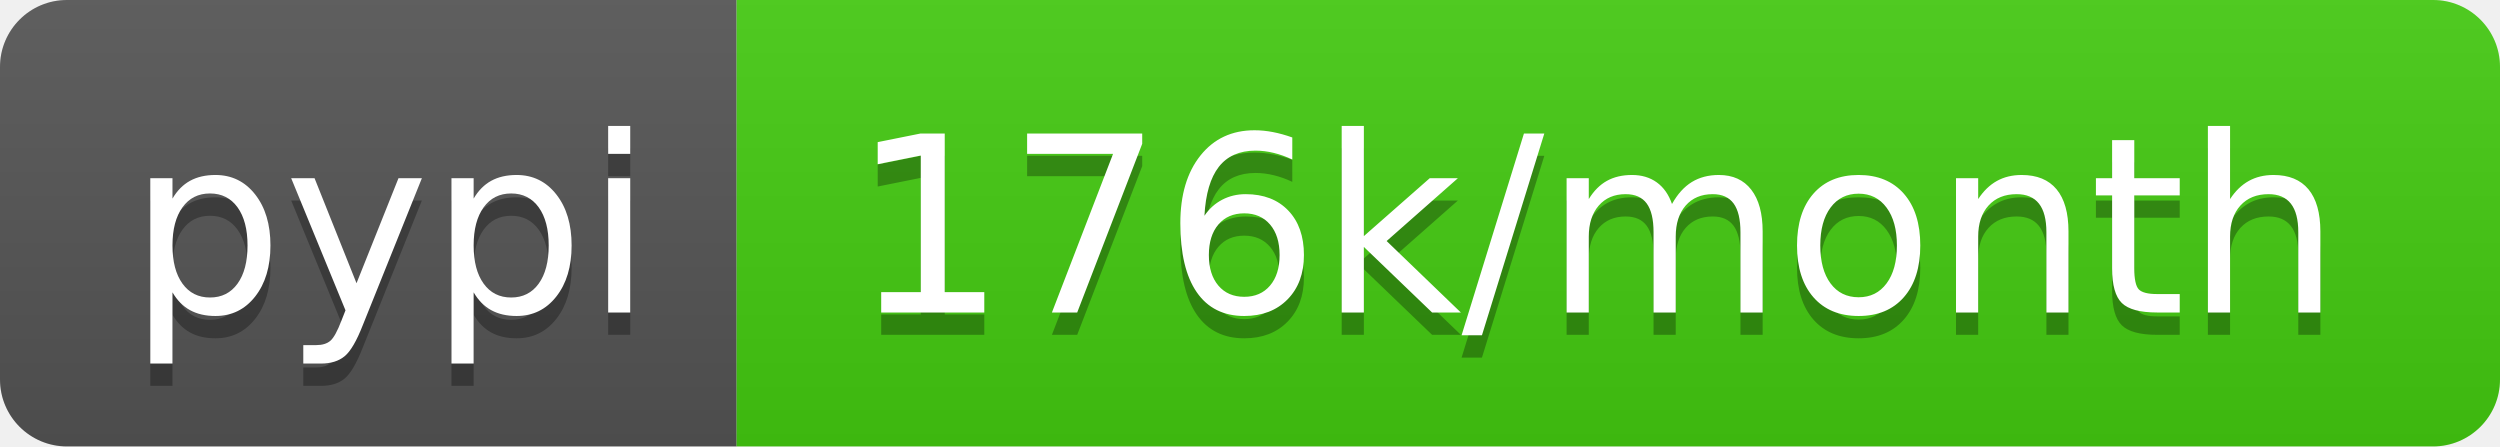
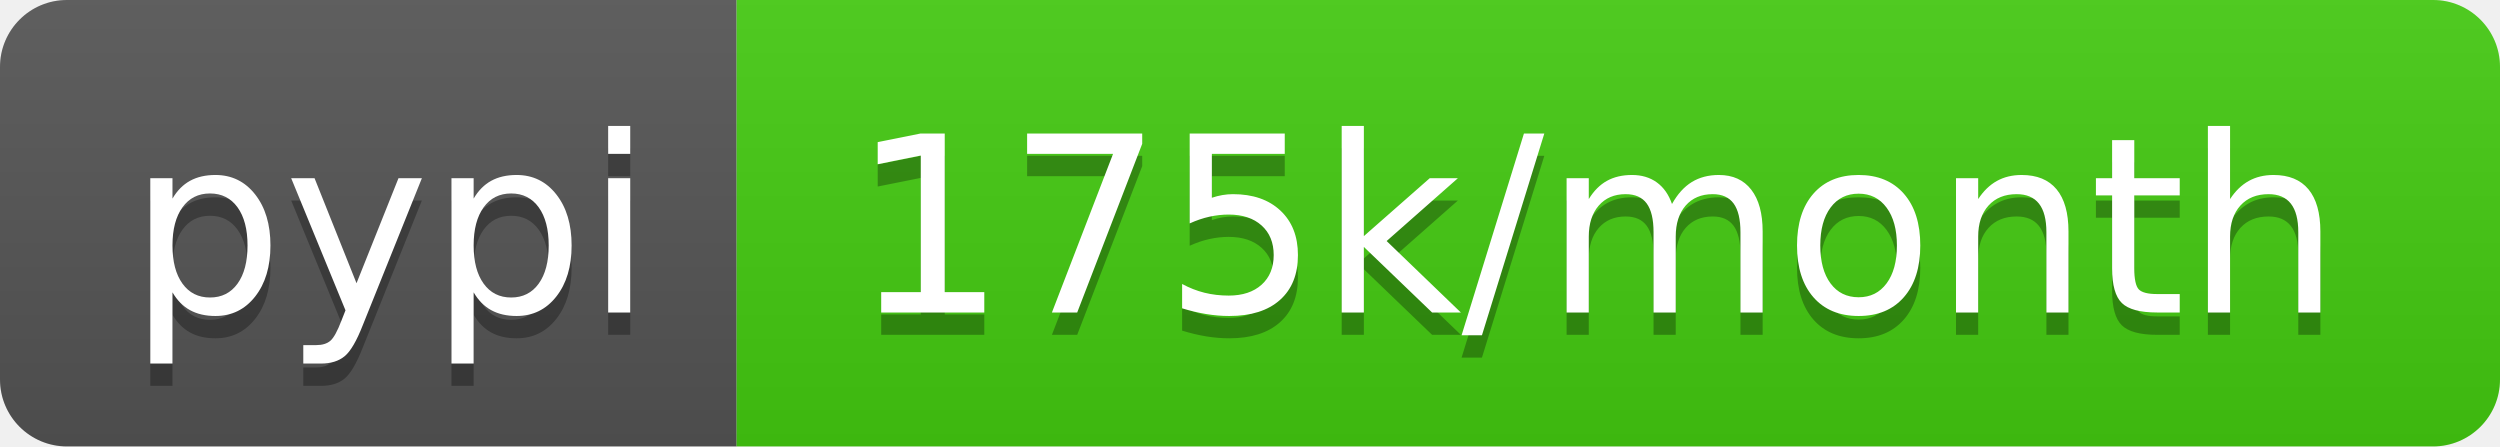
<svg xmlns="http://www.w3.org/2000/svg" width="112" height="20">
  <linearGradient id="b" x2="0" y2="100%">
    <stop offset="0" stop-color="#bbb" stop-opacity=".1" />
    <stop offset="1" stop-opacity=".1" />
  </linearGradient>
  <clipPath id="a">
    <rect width="112" height="20" rx="3" fill="#fff" />
  </clipPath>
  <g clip-path="url(#a)">
    <path fill="#555" d="M0 0h33v20H0z" />
    <path fill="#4c1" d="M33 0h79v20H33z" />
    <path fill="url(#b)" d="M0 0h112v20H0z" />
  </g>
  <g fill="#fff" text-anchor="middle" font-family="DejaVu Sans,Verdana,Geneva,sans-serif" font-size="110">
    <text x="175" y="150" fill="#010101" fill-opacity=".3" transform="scale(.1)" textLength="230">pypi</text>
    <text x="175" y="140" transform="scale(.1)" textLength="230">pypi</text>
-     <text x="715" y="150" fill="#010101" fill-opacity=".3" transform="scale(.1)" textLength="690">176k/month</text>
-     <text x="715" y="140" transform="scale(.1)" textLength="690">176k/month</text>
+     <text x="715" y="150" fill="#010101" fill-opacity=".3" transform="scale(.1)" textLength="690">175k/month</text>
+     <text x="715" y="140" transform="scale(.1)" textLength="690">175k/month</text>
  </g>
</svg>
